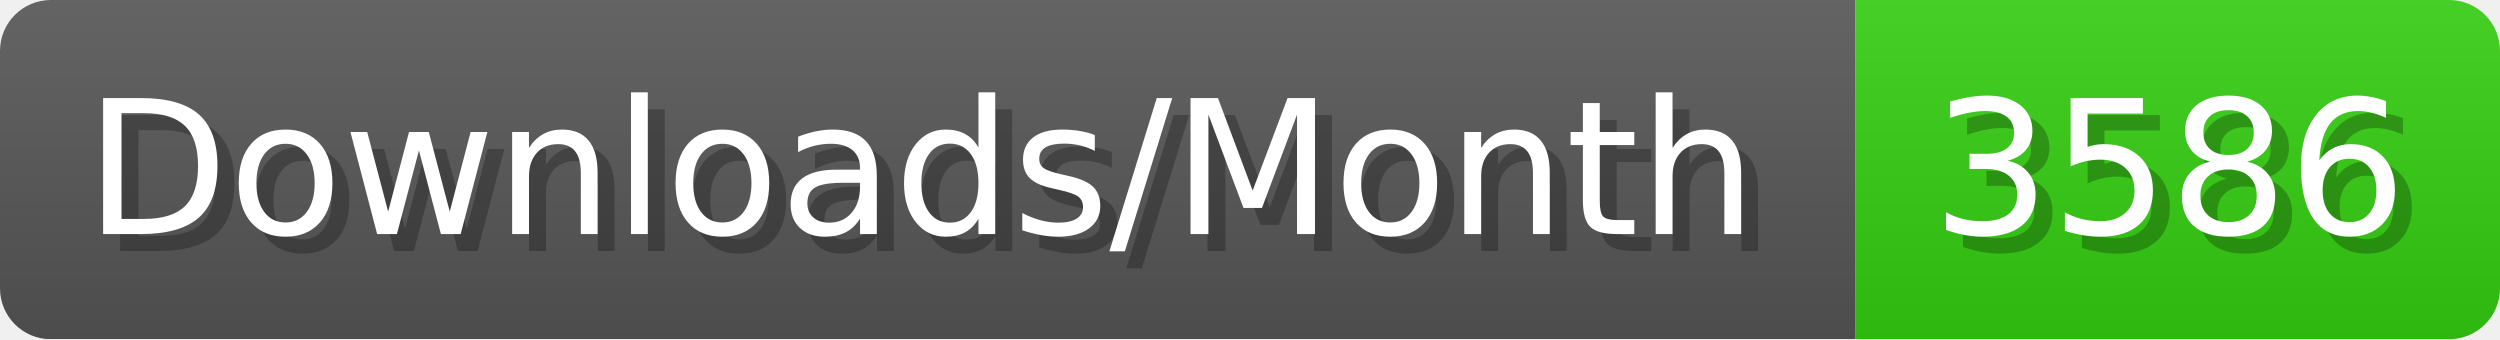
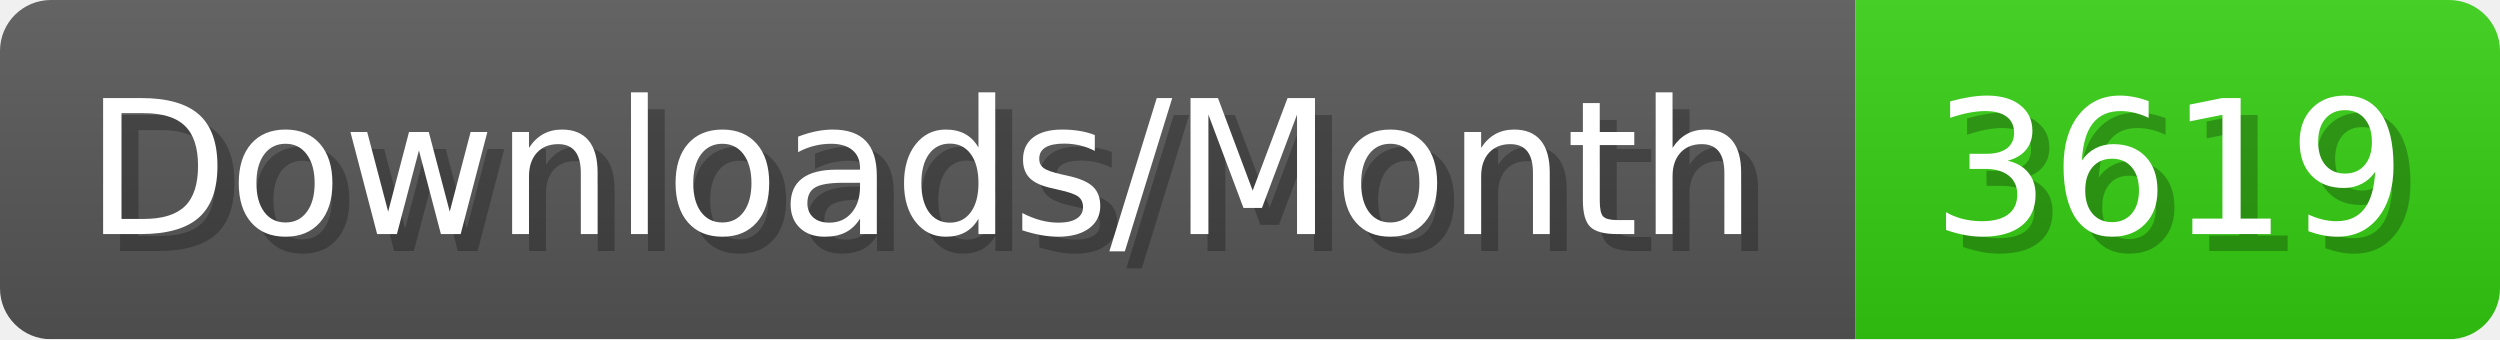
- <svg xmlns="http://www.w3.org/2000/svg" width="147.4" height="20" viewBox="0 0 1474 200" role="img" aria-label="Downloads/Month: 3586">
+ <svg xmlns="http://www.w3.org/2000/svg" width="147.4" height="20" viewBox="0 0 1474 200" role="img" aria-label="Downloads/Month: 3619">
  <linearGradient id="YlXUI" x2="0" y2="100%">
    <stop offset="0" stop-opacity=".1" stop-color="#EEE" />
    <stop offset="1" stop-opacity=".1" />
  </linearGradient>
  <mask id="JHhop">
    <rect width="1474" height="200" rx="30" fill="#FFF" />
  </mask>
  <g mask="url(#JHhop)">
    <rect width="1094" height="200" fill="#555" />
    <rect width="380" height="200" fill="#3C1" x="1094" />
    <rect width="1474" height="200" fill="url(#YlXUI)" />
  </g>
  <g aria-hidden="true" fill="#fff" text-anchor="start" font-family="Verdana,DejaVu Sans,sans-serif" font-size="110">
    <text x="60" y="148" textLength="994" fill="#000" opacity="0.25">Downloads/Month</text>
    <text x="50" y="138" textLength="994">Downloads/Month</text>
-     <text x="1149" y="148" textLength="280" fill="#000" opacity="0.25">3586</text>
-     <text x="1139" y="138" textLength="280">3586</text>
+     <text x="1149" y="148" textLength="280" fill="#000" opacity="0.25">3619</text>
+     <text x="1139" y="138" textLength="280">3619</text>
  </g>
</svg>
